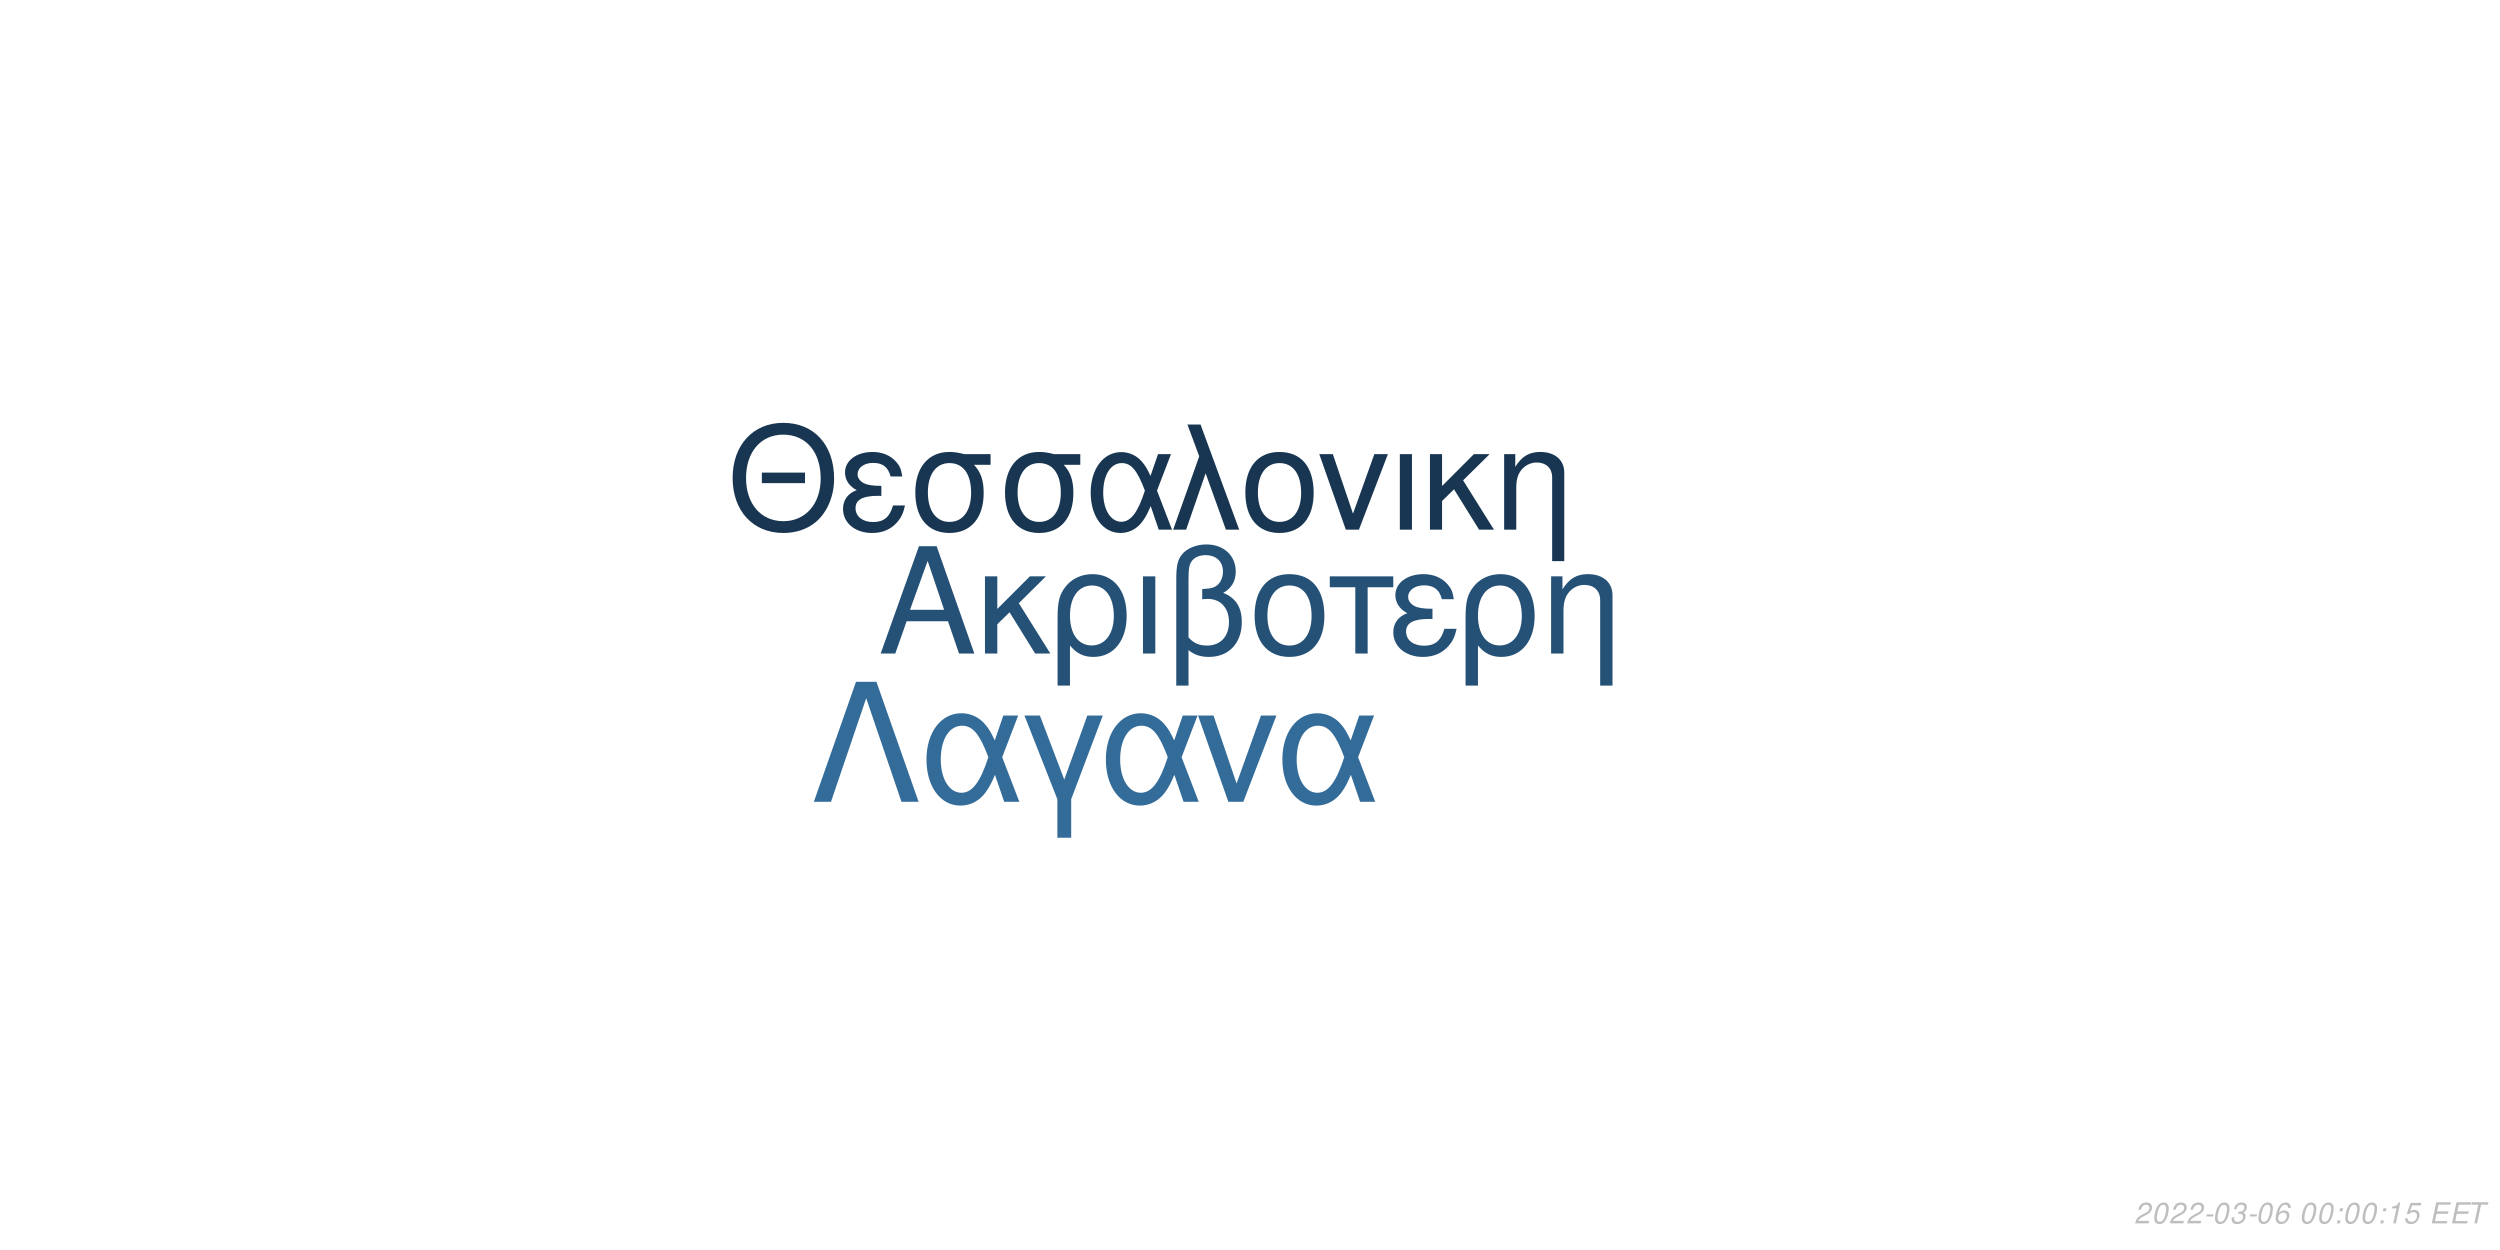
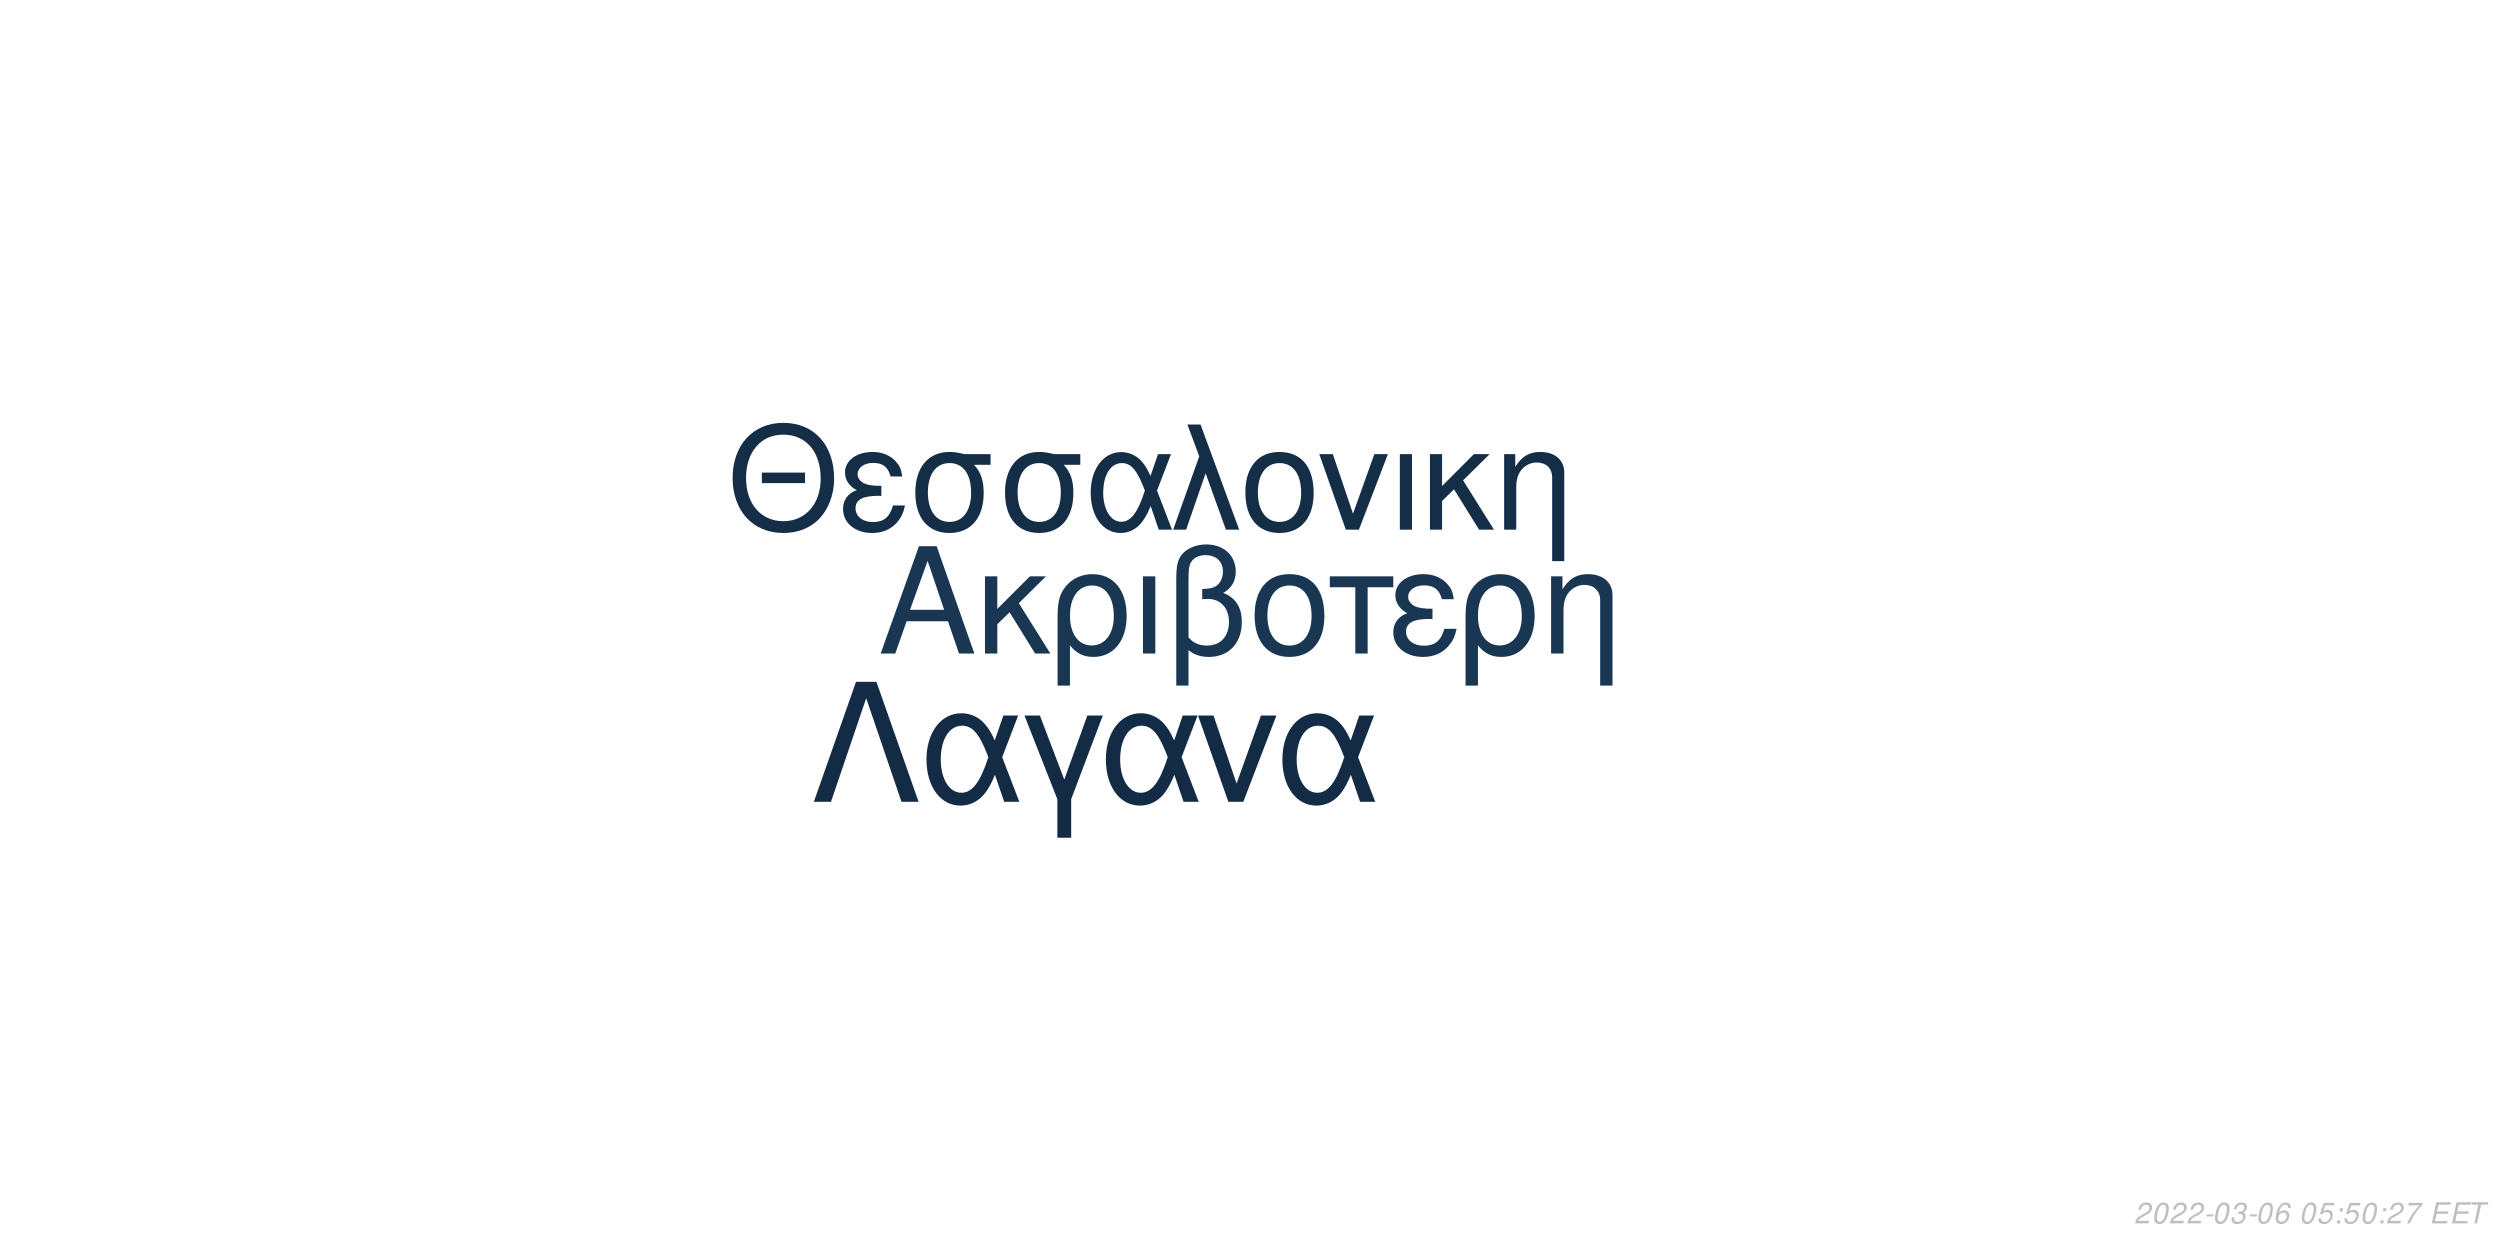
<svg xmlns="http://www.w3.org/2000/svg" xmlns:xlink="http://www.w3.org/1999/xlink" width="864pt" height="432pt" viewBox="0 0 864 432" version="1.1">
  <defs>
    <g>
      <symbol overflow="visible" id="glyph0-0">
        <path style="stroke:none;" d="" />
      </symbol>
      <symbol overflow="visible" id="glyph0-1">
        <path style="stroke:none;" d="M 24.125 -11.141 L 27.938 0 L 33.234 0 L 20.203 -37.094 L 14.094 -37.094 L 0.859 0 L 5.906 0 L 9.828 -11.141 Z M 22.797 -15.109 L 11 -15.109 L 17.094 -32.016 Z M 22.797 -15.109 " />
      </symbol>
      <symbol overflow="visible" id="glyph0-2">
        <path style="stroke:none;" d="M 7.172 -15.422 L 7.172 -26.672 L 2.906 -26.672 L 2.906 0 L 7.172 0 L 7.172 -10.125 L 11.406 -14.25 L 20.25 0 L 25.5 0 L 14.609 -17.406 L 23.969 -26.672 L 18.422 -26.672 Z M 7.172 -15.422 " />
      </symbol>
      <symbol overflow="visible" id="glyph0-3">
        <path style="stroke:none;" d="M 3 11.094 L 7.281 11.094 L 7.281 -2.797 C 9.516 -0.047 11.953 1.172 15.375 1.172 C 22.344 1.172 26.875 -4.422 26.875 -13.031 C 26.875 -21.891 22.297 -27.438 15.062 -27.438 C 11.297 -27.438 7.984 -25.906 5.797 -23.156 C 3.672 -20.516 3 -17.969 3 -12.359 Z M 14.906 -23.516 C 19.547 -23.516 22.438 -19.438 22.438 -12.922 C 22.438 -6.812 19.391 -2.797 14.812 -2.797 C 10.172 -2.797 7.281 -6.766 7.281 -13.125 C 7.281 -19.484 10.234 -23.516 14.906 -23.516 Z M 14.906 -23.516 " />
      </symbol>
      <symbol overflow="visible" id="glyph0-4">
        <path style="stroke:none;" d="M 3.516 0 L 7.781 0 L 7.781 -26.672 L 3.516 -26.672 Z M 3.516 0 " />
      </symbol>
      <symbol overflow="visible" id="glyph0-5">
        <path style="stroke:none;" d="M 4.016 11.094 L 8.25 11.094 L 8.25 -1.172 C 10.172 0.406 12.422 1.172 15.312 1.172 C 22.188 1.172 26.672 -3.609 26.672 -10.891 C 26.672 -15.984 24.578 -19.234 20.25 -20.969 C 23.109 -22.547 24.578 -25.031 24.578 -28.344 C 24.578 -33.844 20.406 -37.703 14.453 -37.703 C 10.938 -37.703 7.734 -36.391 6 -34.25 C 4.484 -32.422 4.016 -30.328 4.016 -25.391 Z M 8.25 -25.656 C 8.25 -29.359 8.5 -30.844 9.469 -32.062 C 10.375 -33.281 12.156 -34 14.094 -34 C 17.812 -34 20.156 -31.812 20.156 -28.297 C 20.156 -25.953 18.984 -23.812 17.297 -23.047 C 16.281 -22.547 15.469 -22.438 12.984 -22.297 L 12.984 -18.781 C 13.734 -18.828 14.344 -18.875 14.969 -18.875 C 19.344 -18.875 22.234 -15.719 22.234 -10.891 C 22.234 -5.906 19.281 -2.75 14.656 -2.75 C 11.953 -2.75 9.922 -3.609 8.25 -5.594 Z M 8.25 -25.656 " />
      </symbol>
      <symbol overflow="visible" id="glyph0-6">
        <path style="stroke:none;" d="M 14.094 -27.438 C 6.562 -27.438 2.094 -22.094 2.094 -13.125 C 2.094 -4.125 6.562 1.172 14.141 1.172 C 21.672 1.172 26.203 -4.172 26.203 -12.922 C 26.203 -22.188 21.828 -27.438 14.094 -27.438 Z M 14.141 -23.516 C 18.938 -23.516 21.781 -19.594 21.781 -12.984 C 21.781 -6.672 18.828 -2.75 14.141 -2.75 C 9.422 -2.75 6.516 -6.672 6.516 -13.125 C 6.516 -19.594 9.422 -23.516 14.141 -23.516 Z M 14.141 -23.516 " />
      </symbol>
      <symbol overflow="visible" id="glyph0-7">
        <path style="stroke:none;" d="M 7.891 0 L 12.156 0 L 12.156 -22.906 L 21.016 -22.906 L 21.016 -26.672 L -0.922 -26.672 L -0.922 -22.906 L 7.891 -22.906 Z M 7.891 0 " />
      </symbol>
      <symbol overflow="visible" id="glyph0-8">
        <path style="stroke:none;" d="M 14.562 -15.469 C 11.344 -15.469 9.562 -15.781 8.297 -16.438 C 6.922 -17.203 6.156 -18.328 6.156 -19.547 C 6.156 -21.891 8.453 -23.562 11.656 -23.562 C 15.062 -23.562 16.953 -22.094 17.812 -18.781 L 21.938 -18.781 C 21.578 -21.266 21.062 -22.5 19.797 -23.922 C 17.812 -26.203 14.906 -27.438 11.453 -27.438 C 5.797 -27.438 1.734 -24.375 1.734 -20.203 C 1.734 -17.609 3.156 -15.375 5.859 -13.938 C 2.797 -12.875 1.016 -10.484 1.016 -7.328 C 1.016 -2.391 5.297 1.172 11.25 1.172 C 14.969 1.172 17.906 -0.109 20.156 -2.641 C 21.578 -4.328 22.297 -5.797 22.906 -8.547 L 18.672 -8.547 C 17.5 -4.422 15.422 -2.703 11.609 -2.703 C 7.938 -2.703 5.438 -4.688 5.438 -7.578 C 5.438 -10.578 7.938 -11.953 13.484 -11.953 C 13.641 -11.953 14.094 -11.953 14.562 -11.906 Z M 14.562 -15.469 " />
      </symbol>
      <symbol overflow="visible" id="glyph0-9">
        <path style="stroke:none;" d="M 3.562 -26.672 L 3.562 0 L 7.844 0 L 7.844 -14.703 C 7.844 -17.906 8.5 -19.891 10.031 -21.531 C 11.406 -22.953 13.188 -23.719 15.062 -23.719 C 18.375 -23.719 20.516 -21.672 20.516 -18.469 L 20.516 11.094 L 24.781 11.094 L 24.781 -20.156 C 24.781 -24.578 21.469 -27.438 16.328 -27.438 C 12.359 -27.438 9.828 -25.906 7.484 -22.188 L 7.484 -26.672 Z M 3.562 -26.672 " />
      </symbol>
      <symbol overflow="visible" id="glyph1-0">
        <path style="stroke:none;" d="" />
      </symbol>
      <symbol overflow="visible" id="glyph1-1">
        <path style="stroke:none;" d="M 26.859 -19.734 L 11.953 -19.734 L 11.953 -16.094 L 26.859 -16.094 Z M 19.328 -36.922 C 8.922 -36.922 1.844 -29.25 1.844 -17.891 C 1.844 -6.484 8.875 1.141 19.391 1.141 C 23.812 1.141 27.703 -0.203 30.641 -2.688 C 34.578 -6.031 36.922 -11.656 36.922 -17.594 C 36.922 -29.297 30 -36.922 19.328 -36.922 Z M 19.328 -32.844 C 27.203 -32.844 32.281 -26.906 32.281 -17.688 C 32.281 -8.922 27.062 -2.938 19.391 -2.938 C 11.609 -2.938 6.484 -8.922 6.484 -17.891 C 6.484 -26.859 11.609 -32.844 19.328 -32.844 Z M 19.328 -32.844 " />
      </symbol>
      <symbol overflow="visible" id="glyph1-2">
        <path style="stroke:none;" d="M 14.25 -15.141 C 11.109 -15.141 9.375 -15.453 8.125 -16.094 C 6.781 -16.844 6.031 -17.938 6.031 -19.141 C 6.031 -21.422 8.266 -23.078 11.406 -23.078 C 14.75 -23.078 16.594 -21.625 17.438 -18.391 L 21.469 -18.391 C 21.125 -20.828 20.625 -22.031 19.391 -23.422 C 17.438 -25.656 14.594 -26.859 11.219 -26.859 C 5.688 -26.859 1.688 -23.875 1.688 -19.781 C 1.688 -17.234 3.094 -15.047 5.734 -13.656 C 2.734 -12.609 1 -10.266 1 -7.172 C 1 -2.344 5.188 1.141 11.016 1.141 C 14.656 1.141 17.547 -0.094 19.734 -2.594 C 21.125 -4.234 21.828 -5.688 22.422 -8.375 L 18.281 -8.375 C 17.141 -4.328 15.094 -2.641 11.359 -2.641 C 7.766 -2.641 5.328 -4.578 5.328 -7.422 C 5.328 -10.359 7.766 -11.703 13.203 -11.703 C 13.359 -11.703 13.797 -11.703 14.25 -11.656 Z M 14.25 -15.141 " />
      </symbol>
      <symbol overflow="visible" id="glyph1-3">
        <path style="stroke:none;" d="M 29 -26.109 L 19.938 -26.109 C 17.594 -26.703 16.438 -26.859 14.703 -26.859 C 7.469 -26.859 2.984 -21.469 2.984 -12.859 C 2.984 -4.031 7.375 1.141 14.797 1.141 C 22.172 1.141 26.609 -4.078 26.609 -12.656 C 26.609 -17.047 25.656 -19.828 23.266 -22.422 L 29 -22.422 Z M 14.797 -23.016 C 19.531 -23.016 22.266 -19.234 22.266 -12.75 C 22.266 -6.531 19.438 -2.688 14.797 -2.688 C 10.172 -2.688 7.328 -6.531 7.328 -12.859 C 7.328 -19.188 10.172 -23.016 14.797 -23.016 Z M 14.797 -23.016 " />
      </symbol>
      <symbol overflow="visible" id="glyph1-4">
        <path style="stroke:none;" d="M 29.344 -26.109 L 24.859 -26.109 L 22.266 -18.578 C 21.125 -21.031 20.484 -22.125 19.328 -23.469 C 17.547 -25.609 14.906 -26.812 12.156 -26.812 C 5.984 -26.812 1.594 -20.984 1.594 -12.812 C 1.594 -4.578 5.828 1.141 11.906 1.141 C 14.953 1.141 17.734 -0.344 19.625 -3.047 C 20.672 -4.531 21.281 -5.688 22.328 -8.172 L 25.109 0 L 29.703 0 L 24.516 -13.5 Z M 20.328 -13.5 C 17.891 -5.922 15.453 -2.734 12.156 -2.734 C 8.516 -2.734 5.922 -6.922 5.922 -12.812 C 5.922 -18.938 8.516 -23.016 12.359 -23.016 C 15.594 -23.016 17.688 -20.531 20.328 -13.5 Z M 20.328 -13.5 " />
      </symbol>
      <symbol overflow="visible" id="glyph1-5">
        <path style="stroke:none;" d="M 1.094 0 L 5.578 0 L 12.312 -19.484 L 19.328 0 L 23.922 0 L 10.562 -36.328 L 6.031 -36.328 L 10.109 -25.359 Z M 1.094 0 " />
      </symbol>
      <symbol overflow="visible" id="glyph1-6">
        <path style="stroke:none;" d="M 13.797 -26.859 C 6.422 -26.859 2.047 -21.625 2.047 -12.859 C 2.047 -4.031 6.422 1.141 13.859 1.141 C 21.234 1.141 25.656 -4.078 25.656 -12.656 C 25.656 -21.719 21.375 -26.859 13.797 -26.859 Z M 13.859 -23.016 C 18.531 -23.016 21.328 -19.188 21.328 -12.703 C 21.328 -6.531 18.438 -2.688 13.859 -2.688 C 9.219 -2.688 6.375 -6.531 6.375 -12.859 C 6.375 -19.188 9.219 -23.016 13.859 -23.016 Z M 13.859 -23.016 " />
      </symbol>
      <symbol overflow="visible" id="glyph1-7">
        <path style="stroke:none;" d="M 14.297 0 L 24.312 -26.109 L 19.625 -26.109 L 12.25 -5.531 L 5.281 -26.109 L 0.594 -26.109 L 9.766 0 Z M 14.297 0 " />
      </symbol>
      <symbol overflow="visible" id="glyph1-8">
        <path style="stroke:none;" d="M 3.438 0 L 7.625 0 L 7.625 -26.109 L 3.438 -26.109 Z M 3.438 0 " />
      </symbol>
      <symbol overflow="visible" id="glyph1-9">
        <path style="stroke:none;" d="M 7.031 -15.094 L 7.031 -26.109 L 2.844 -26.109 L 2.844 0 L 7.031 0 L 7.031 -9.922 L 11.156 -13.953 L 19.828 0 L 24.969 0 L 14.297 -17.047 L 23.469 -26.109 L 18.031 -26.109 Z M 7.031 -15.094 " />
      </symbol>
      <symbol overflow="visible" id="glyph1-10">
        <path style="stroke:none;" d="M 3.484 -26.109 L 3.484 0 L 7.672 0 L 7.672 -14.406 C 7.672 -17.547 8.328 -19.484 9.812 -21.078 C 11.156 -22.469 12.906 -23.219 14.75 -23.219 C 17.984 -23.219 20.078 -21.234 20.078 -18.094 L 20.078 10.859 L 24.266 10.859 L 24.266 -19.734 C 24.266 -24.062 21.031 -26.859 16 -26.859 C 12.109 -26.859 9.609 -25.359 7.328 -21.719 L 7.328 -26.109 Z M 3.484 -26.109 " />
      </symbol>
      <symbol overflow="visible" id="glyph2-0">
        <path style="stroke:none;" d="" />
      </symbol>
      <symbol overflow="visible" id="glyph2-1">
        <path style="stroke:none;" d="M 22.531 -41.484 L 15.484 -41.484 L 0.906 0 L 6.828 0 L 19 -35.797 L 31.188 0 L 37.109 0 Z M 22.531 -41.484 " />
      </symbol>
      <symbol overflow="visible" id="glyph2-2">
        <path style="stroke:none;" d="M 33.516 -29.812 L 28.391 -29.812 L 25.438 -21.219 C 24.125 -24.016 23.391 -25.266 22.078 -26.797 C 20.031 -29.25 17.016 -30.609 13.891 -30.609 C 6.828 -30.609 1.828 -23.953 1.828 -14.625 C 1.828 -5.234 6.656 1.312 13.594 1.312 C 17.078 1.312 20.266 -0.391 22.422 -3.469 C 23.609 -5.172 24.297 -6.484 25.5 -9.328 L 28.688 0 L 33.922 0 L 28 -15.422 Z M 23.219 -15.422 C 20.422 -6.766 17.641 -3.125 13.891 -3.125 C 9.734 -3.125 6.766 -7.906 6.766 -14.625 C 6.766 -21.625 9.734 -26.297 14.109 -26.297 C 17.812 -26.297 20.203 -23.453 23.219 -15.422 Z M 23.219 -15.422 " />
      </symbol>
      <symbol overflow="visible" id="glyph2-3">
        <path style="stroke:none;" d="M 12.062 12.406 L 16.844 12.406 L 16.844 -0.906 L 27.766 -29.812 L 22.422 -29.812 L 14.453 -7.688 L 6.031 -29.812 L 0.688 -29.812 L 12.062 -0.906 Z M 12.062 12.406 " />
      </symbol>
      <symbol overflow="visible" id="glyph2-4">
        <path style="stroke:none;" d="M 16.328 0 L 27.766 -29.812 L 22.422 -29.812 L 14 -6.312 L 6.031 -29.812 L 0.688 -29.812 L 11.156 0 Z M 16.328 0 " />
      </symbol>
      <symbol overflow="visible" id="glyph3-0">
        <path style="stroke:none;" d="" />
      </symbol>
      <symbol overflow="visible" id="glyph3-1">
        <path style="stroke:none;" d="M 5.234 -0.875 L 1.469 -0.875 C 1.641 -1.375 2.203 -1.891 3.109 -2.344 L 4.234 -2.938 C 5.562 -3.625 6.219 -4.469 6.219 -5.484 C 6.219 -5.938 6.062 -6.359 5.797 -6.656 C 5.469 -7.047 4.984 -7.234 4.312 -7.234 C 2.766 -7.234 1.891 -6.453 1.484 -4.734 L 2.375 -4.734 C 2.484 -5.188 2.609 -5.484 2.797 -5.75 C 3.094 -6.203 3.609 -6.453 4.188 -6.453 C 4.891 -6.453 5.344 -6.031 5.344 -5.375 C 5.344 -4.703 4.859 -4.094 4.016 -3.656 L 2.984 -3.125 C 1.234 -2.188 0.797 -1.656 0.344 -0.016 L 5.047 -0.016 Z M 5.234 -0.875 " />
      </symbol>
      <symbol overflow="visible" id="glyph3-2">
        <path style="stroke:none;" d="M 4.203 -7.234 C 3.375 -7.234 2.688 -6.812 2.125 -5.984 C 1.484 -5.047 0.984 -3.188 0.984 -1.734 C 0.984 -1.109 1.172 -0.562 1.484 -0.266 C 1.797 0.047 2.281 0.234 2.766 0.234 C 3.625 0.234 4.281 -0.156 4.859 -1.016 C 5.516 -1.953 6 -3.797 6 -5.266 C 6 -6.5 5.328 -7.234 4.203 -7.234 Z M 4.094 -6.453 C 4.734 -6.453 5.125 -5.984 5.125 -5.156 C 5.125 -4.203 4.781 -2.625 4.406 -1.812 C 3.984 -0.938 3.516 -0.547 2.875 -0.547 C 2.25 -0.547 1.875 -1.031 1.875 -1.828 C 1.875 -2.797 2.203 -4.344 2.594 -5.203 C 2.984 -6.047 3.453 -6.453 4.094 -6.453 Z M 4.094 -6.453 " />
      </symbol>
      <symbol overflow="visible" id="glyph3-3">
        <path style="stroke:none;" d="M 3.516 -3.125 L 1.125 -3.125 L 0.969 -2.406 L 3.359 -2.406 Z M 3.516 -3.125 " />
      </symbol>
      <symbol overflow="visible" id="glyph3-4">
        <path style="stroke:none;" d="M 2.922 -3.312 C 3.125 -3.344 3.234 -3.344 3.375 -3.344 C 4.203 -3.344 4.688 -3 4.688 -2.406 C 4.688 -1.312 3.906 -0.547 2.781 -0.547 C 2.047 -0.547 1.594 -0.938 1.594 -1.562 C 1.594 -1.719 1.609 -1.844 1.656 -2.094 L 0.766 -2.094 C 0.734 -1.797 0.719 -1.641 0.719 -1.469 C 0.719 -0.375 1.406 0.234 2.641 0.234 C 3.547 0.234 4.297 -0.078 4.812 -0.656 C 5.266 -1.156 5.562 -1.875 5.562 -2.547 C 5.562 -3.125 5.344 -3.453 4.797 -3.734 C 5.641 -4.234 6.016 -4.844 6.016 -5.734 C 6.016 -6.656 5.312 -7.234 4.203 -7.234 C 3.375 -7.234 2.672 -6.938 2.188 -6.375 C 1.891 -6.031 1.703 -5.641 1.516 -4.906 L 2.391 -4.906 C 2.5 -5.359 2.594 -5.594 2.734 -5.812 C 3.047 -6.234 3.516 -6.453 4.078 -6.453 C 4.734 -6.453 5.141 -6.125 5.141 -5.578 C 5.141 -5.188 5.016 -4.797 4.797 -4.547 C 4.516 -4.234 4 -4.062 3.266 -4.062 L 3.078 -4.062 Z M 2.922 -3.312 " />
      </symbol>
      <symbol overflow="visible" id="glyph3-5">
        <path style="stroke:none;" d="M 6.125 -5.344 L 6.141 -5.625 C 6.141 -6.609 5.453 -7.234 4.391 -7.234 C 3.438 -7.234 2.641 -6.719 2.016 -5.703 C 1.422 -4.781 0.938 -2.953 0.938 -1.688 C 0.938 -0.516 1.688 0.234 2.859 0.234 C 3.703 0.234 4.438 -0.156 5 -0.875 C 5.406 -1.422 5.672 -2.156 5.672 -2.766 C 5.672 -3.812 4.969 -4.5 3.906 -4.5 C 3.234 -4.5 2.672 -4.234 2.094 -3.625 C 2.406 -5.375 3.234 -6.453 4.25 -6.453 C 4.703 -6.453 5.062 -6.234 5.172 -5.844 C 5.203 -5.719 5.234 -5.578 5.25 -5.344 Z M 3.656 -3.734 C 4.344 -3.734 4.797 -3.281 4.797 -2.625 C 4.797 -1.469 3.984 -0.547 2.984 -0.547 C 2.297 -0.547 1.812 -1.047 1.812 -1.766 C 1.812 -2.859 2.625 -3.734 3.656 -3.734 Z M 3.656 -3.734 " />
      </symbol>
      <symbol overflow="visible" id="glyph3-6">
        <path style="stroke:none;" d="" />
      </symbol>
      <symbol overflow="visible" id="glyph3-7">
+         <path style="stroke:none;" d="M 6.297 -7.094 L 2.594 -7.094 L 1.234 -3.234 L 2.047 -3.234 C 2.656 -3.766 2.938 -3.906 3.531 -3.906 C 4.328 -3.906 4.797 -3.453 4.797 -2.688 C 4.797 -1.438 3.969 -0.547 2.828 -0.547 C 2.031 -0.547 1.609 -0.938 1.578 -1.734 L 0.703 -1.734 L 0.703 -1.516 C 0.703 -0.938 0.844 -0.547 1.188 -0.266 C 1.562 0.062 2.078 0.234 2.703 0.234 C 3.656 0.234 4.391 -0.156 4.984 -0.922 C 5.422 -1.5 5.672 -2.234 5.672 -2.953 C 5.672 -4 4.938 -4.672 3.812 -4.672 C 3.328 -4.672 2.906 -4.547 2.406 -4.234 L 3.109 -6.219 L 6.109 -6.219 Z M 6.297 -7.094 " />
+       </symbol>
+       <symbol overflow="visible" id="glyph3-8">
        <path style="stroke:none;" d="M 2.359 -1.031 L 1.312 -1.031 L 1.094 0 L 2.141 0 Z M 3.266 -5.234 L 2.219 -5.234 L 2 -4.203 L 3.047 -4.203 Z M 3.266 -5.234 " />
      </symbol>
-       <symbol overflow="visible" id="glyph3-8">
-         <path style="stroke:none;" d="M 3.703 -5.188 L 2.594 0 L 3.469 0 L 5.016 -7.234 L 4.438 -7.234 C 3.906 -6.156 3.688 -6.016 2.234 -5.812 L 2.109 -5.188 Z M 3.703 -5.188 " />
-       </symbol>
      <symbol overflow="visible" id="glyph3-9">
-         <path style="stroke:none;" d="M 6.297 -7.094 L 2.594 -7.094 L 1.234 -3.234 L 2.047 -3.234 C 2.656 -3.766 2.938 -3.906 3.531 -3.906 C 4.328 -3.906 4.797 -3.453 4.797 -2.688 C 4.797 -1.438 3.969 -0.547 2.828 -0.547 C 2.031 -0.547 1.609 -0.938 1.578 -1.734 L 0.703 -1.734 L 0.703 -1.516 C 0.703 -0.938 0.844 -0.547 1.188 -0.266 C 1.562 0.062 2.078 0.234 2.703 0.234 C 3.656 0.234 4.391 -0.156 4.984 -0.922 C 5.422 -1.5 5.672 -2.234 5.672 -2.953 C 5.672 -4 4.938 -4.672 3.812 -4.672 C 3.328 -4.672 2.906 -4.547 2.406 -4.234 L 3.109 -6.219 L 6.109 -6.219 Z M 6.297 -7.094 " />
+         <path style="stroke:none;" d="M 6.703 -7.094 L 1.953 -7.094 L 1.766 -6.219 L 5.594 -6.219 C 3.344 -3.688 2.266 -2.109 1.375 0 L 2.344 0 C 3.031 -1.906 4.828 -4.594 6.547 -6.281 Z M 6.703 -7.094 " />
      </symbol>
      <symbol overflow="visible" id="glyph3-10">
        <path style="stroke:none;" d="M 2.547 -3.312 L 6.5 -3.312 L 6.688 -4.141 L 2.719 -4.141 L 3.219 -6.469 L 7.344 -6.469 L 7.516 -7.297 L 2.453 -7.297 L 0.906 0 L 6.125 0 L 6.297 -0.812 L 2.016 -0.812 Z M 2.547 -3.312 " />
      </symbol>
      <symbol overflow="visible" id="glyph3-11">
        <path style="stroke:none;" d="M 4.938 -6.469 L 7.312 -6.469 L 7.484 -7.297 L 1.75 -7.297 L 1.578 -6.469 L 3.984 -6.469 L 2.609 0 L 3.547 0 Z M 4.938 -6.469 " />
      </symbol>
    </g>
  </defs>
  <g id="surface1">
    <rect x="0" y="0" width="864" height="432" style="fill:rgb(100%,100%,100%);fill-opacity:1;stroke:none;" />
-     <g style="fill:rgb(14.902%,31.765%,46.667%);fill-opacity:1;">
+     <g style="fill:rgb(9.804%,21.176%,32.157%);fill-opacity:1;">
      <use xlink:href="#glyph0-1" x="303.5" y="225.861" />
      <use xlink:href="#glyph0-2" x="337.5" y="225.861" />
      <use xlink:href="#glyph0-3" x="362.5" y="225.861" />
      <use xlink:href="#glyph0-4" x="391.5" y="225.861" />
      <use xlink:href="#glyph0-5" x="402.5" y="225.861" />
      <use xlink:href="#glyph0-6" x="431.5" y="225.861" />
      <use xlink:href="#glyph0-7" x="460.5" y="225.861" />
      <use xlink:href="#glyph0-8" x="480.5" y="225.861" />
      <use xlink:href="#glyph0-3" x="503.5" y="225.861" />
      <use xlink:href="#glyph0-9" x="532.5" y="225.861" />
    </g>
-     <g style="fill:rgb(9.412%,21.176%,31.765%);fill-opacity:1;">
+     <g style="fill:rgb(8.235%,18.039%,27.843%);fill-opacity:1;">
      <use xlink:href="#glyph1-1" x="251.348" y="183.058" />
      <use xlink:href="#glyph1-2" x="290.348" y="183.058" />
      <use xlink:href="#glyph1-3" x="313.348" y="183.058" />
      <use xlink:href="#glyph1-3" x="344.348" y="183.058" />
      <use xlink:href="#glyph1-4" x="375.348" y="183.058" />
      <use xlink:href="#glyph1-5" x="404.348" y="183.058" />
      <use xlink:href="#glyph1-6" x="428.348" y="183.058" />
      <use xlink:href="#glyph1-7" x="455.348" y="183.058" />
      <use xlink:href="#glyph1-8" x="480.348" y="183.058" />
      <use xlink:href="#glyph1-9" x="491.348" y="183.058" />
      <use xlink:href="#glyph1-10" x="516.348" y="183.058" />
    </g>
-     <g style="fill:rgb(20%,41.961%,60%);fill-opacity:1;">
+     <g style="fill:rgb(7.451%,16.863%,26.667%);fill-opacity:1;">
      <use xlink:href="#glyph2-1" x="280.359" y="277.105" />
      <use xlink:href="#glyph2-2" x="318.359" y="277.105" />
      <use xlink:href="#glyph2-3" x="353.359" y="277.105" />
      <use xlink:href="#glyph2-2" x="380.359" y="277.105" />
      <use xlink:href="#glyph2-4" x="413.359" y="277.105" />
      <use xlink:href="#glyph2-2" x="441.359" y="277.105" />
    </g>
    <g style="fill:rgb(74.51%,74.51%,74.51%);fill-opacity:1;">
      <use xlink:href="#glyph3-1" x="737.52" y="422.81" />
      <use xlink:href="#glyph3-2" x="743.52" y="422.81" />
      <use xlink:href="#glyph3-1" x="749.52" y="422.81" />
      <use xlink:href="#glyph3-1" x="755.52" y="422.81" />
      <use xlink:href="#glyph3-3" x="761.52" y="422.81" />
      <use xlink:href="#glyph3-2" x="764.52" y="422.81" />
      <use xlink:href="#glyph3-4" x="770.52" y="422.81" />
      <use xlink:href="#glyph3-3" x="776.52" y="422.81" />
      <use xlink:href="#glyph3-2" x="779.52" y="422.81" />
      <use xlink:href="#glyph3-5" x="785.52" y="422.81" />
      <use xlink:href="#glyph3-6" x="791.52" y="422.81" />
      <use xlink:href="#glyph3-2" x="794.52" y="422.81" />
-       <use xlink:href="#glyph3-2" x="800.52" y="422.81" />
-       <use xlink:href="#glyph3-7" x="806.52" y="422.81" />
-       <use xlink:href="#glyph3-2" x="809.52" y="422.81" />
+       <use xlink:href="#glyph3-7" x="800.52" y="422.81" />
+       <use xlink:href="#glyph3-8" x="806.52" y="422.81" />
+       <use xlink:href="#glyph3-7" x="809.52" y="422.81" />
      <use xlink:href="#glyph3-2" x="815.52" y="422.81" />
-       <use xlink:href="#glyph3-7" x="821.52" y="422.81" />
-       <use xlink:href="#glyph3-8" x="824.52" y="422.81" />
+       <use xlink:href="#glyph3-8" x="821.52" y="422.81" />
+       <use xlink:href="#glyph3-1" x="824.52" y="422.81" />
      <use xlink:href="#glyph3-9" x="830.52" y="422.81" />
      <use xlink:href="#glyph3-6" x="836.52" y="422.81" />
      <use xlink:href="#glyph3-10" x="839.52" y="422.81" />
      <use xlink:href="#glyph3-10" x="846.52" y="422.81" />
      <use xlink:href="#glyph3-11" x="852.52" y="422.81" />
    </g>
  </g>
</svg>
